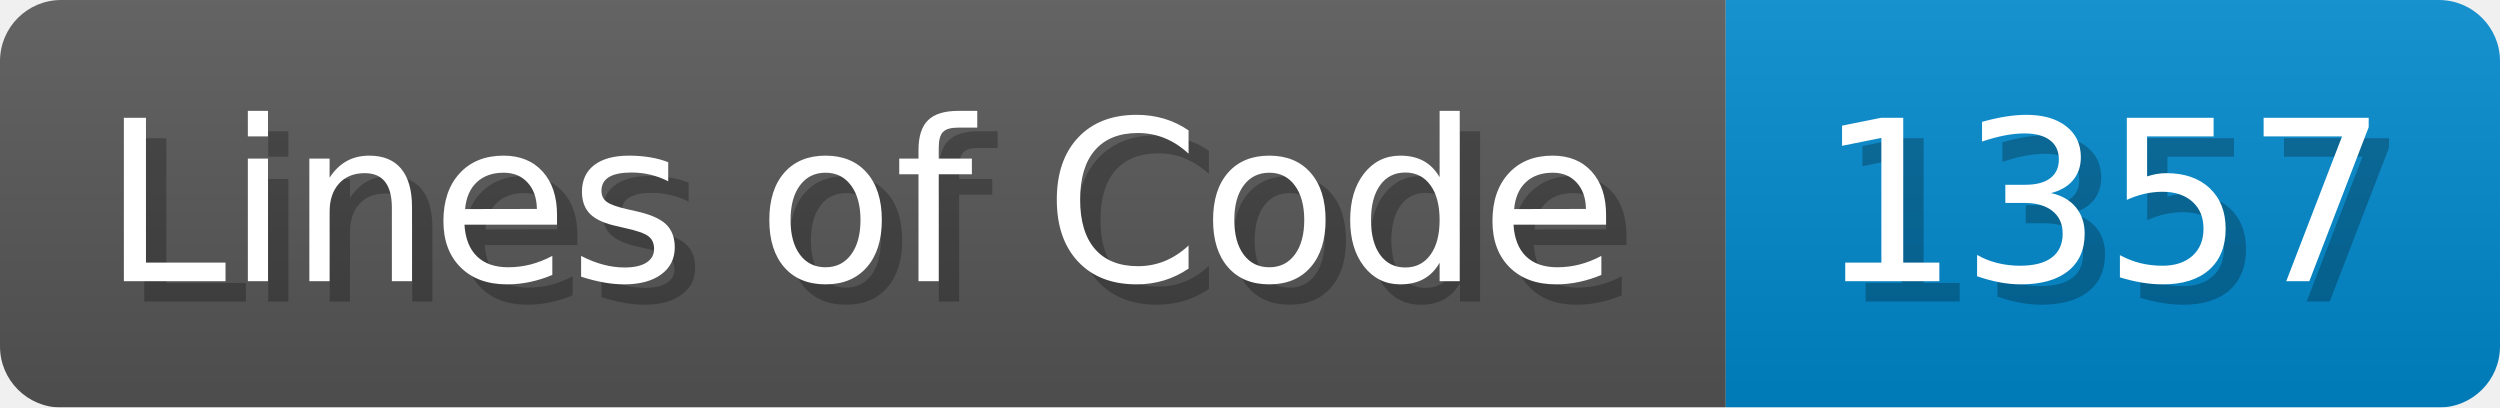
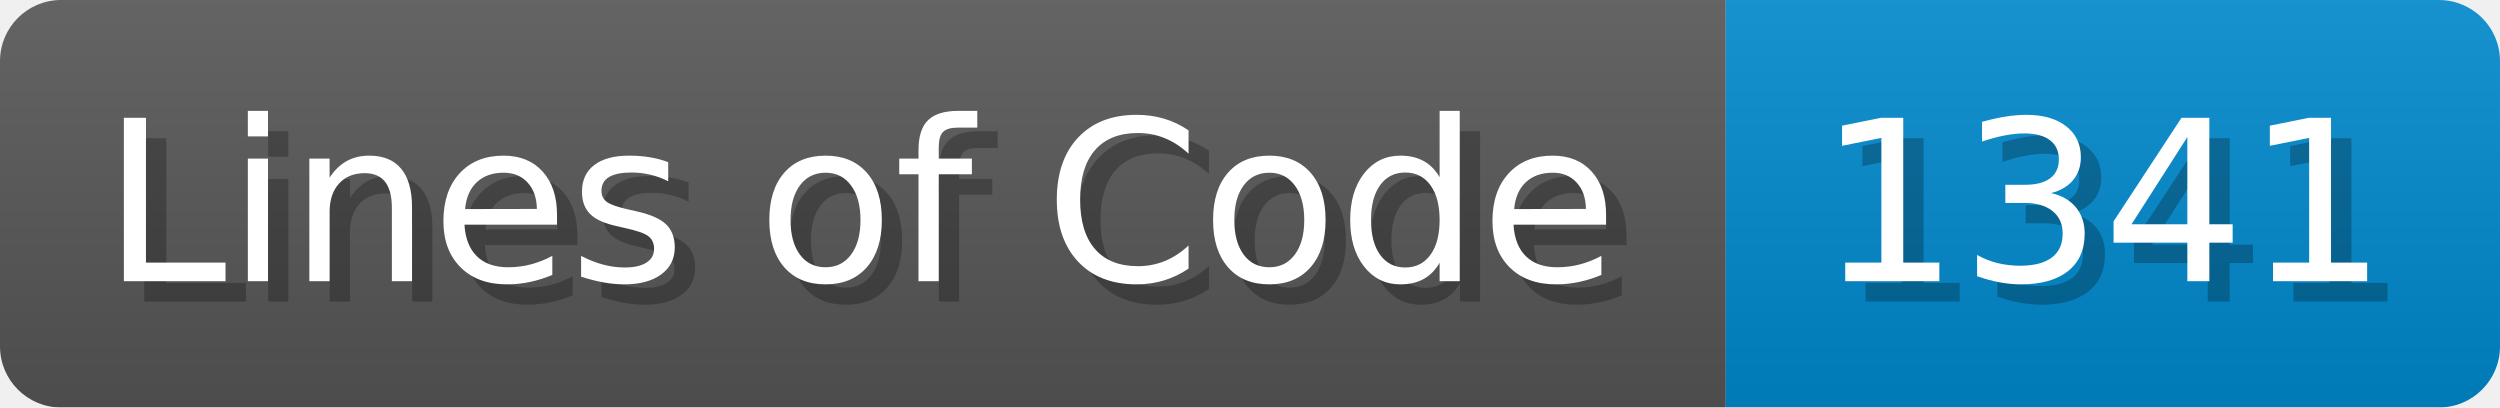
- <svg xmlns="http://www.w3.org/2000/svg" width="122.7" height="20" viewBox="0 0 1227 200" role="img" aria-label="Lines of Code: 1357">
+ <svg xmlns="http://www.w3.org/2000/svg" width="122.7" height="20" viewBox="0 0 1227 200" role="img" aria-label="Lines of Code: 1341">
  <linearGradient id="a" x2="0" y2="100%">
    <stop offset="0" stop-opacity=".1" stop-color="#EEE" />
    <stop offset="1" stop-opacity=".1" />
  </linearGradient>
  <mask id="m">
    <rect width="1227" height="200" rx="30" fill="#FFF" />
  </mask>
  <g mask="url(#m)">
    <rect width="847" height="200" fill="#555" />
    <rect width="380" height="200" fill="#08C" x="847" />
    <rect width="1227" height="200" fill="url(#a)" />
  </g>
  <g aria-hidden="true" fill="#fff" text-anchor="start" font-family="Verdana,DejaVu Sans,sans-serif" font-size="110">
    <text x="60" y="148" textLength="747" fill="#000" opacity="0.25">Lines of Code</text>
    <text x="50" y="138" textLength="747">Lines of Code</text>
-     <text x="902" y="148" textLength="280" fill="#000" opacity="0.25">1357</text>
-     <text x="892" y="138" textLength="280">1357</text>
+     <text x="902" y="148" textLength="280" fill="#000" opacity="0.25">1341</text>
+     <text x="892" y="138" textLength="280">1341</text>
  </g>
</svg>
